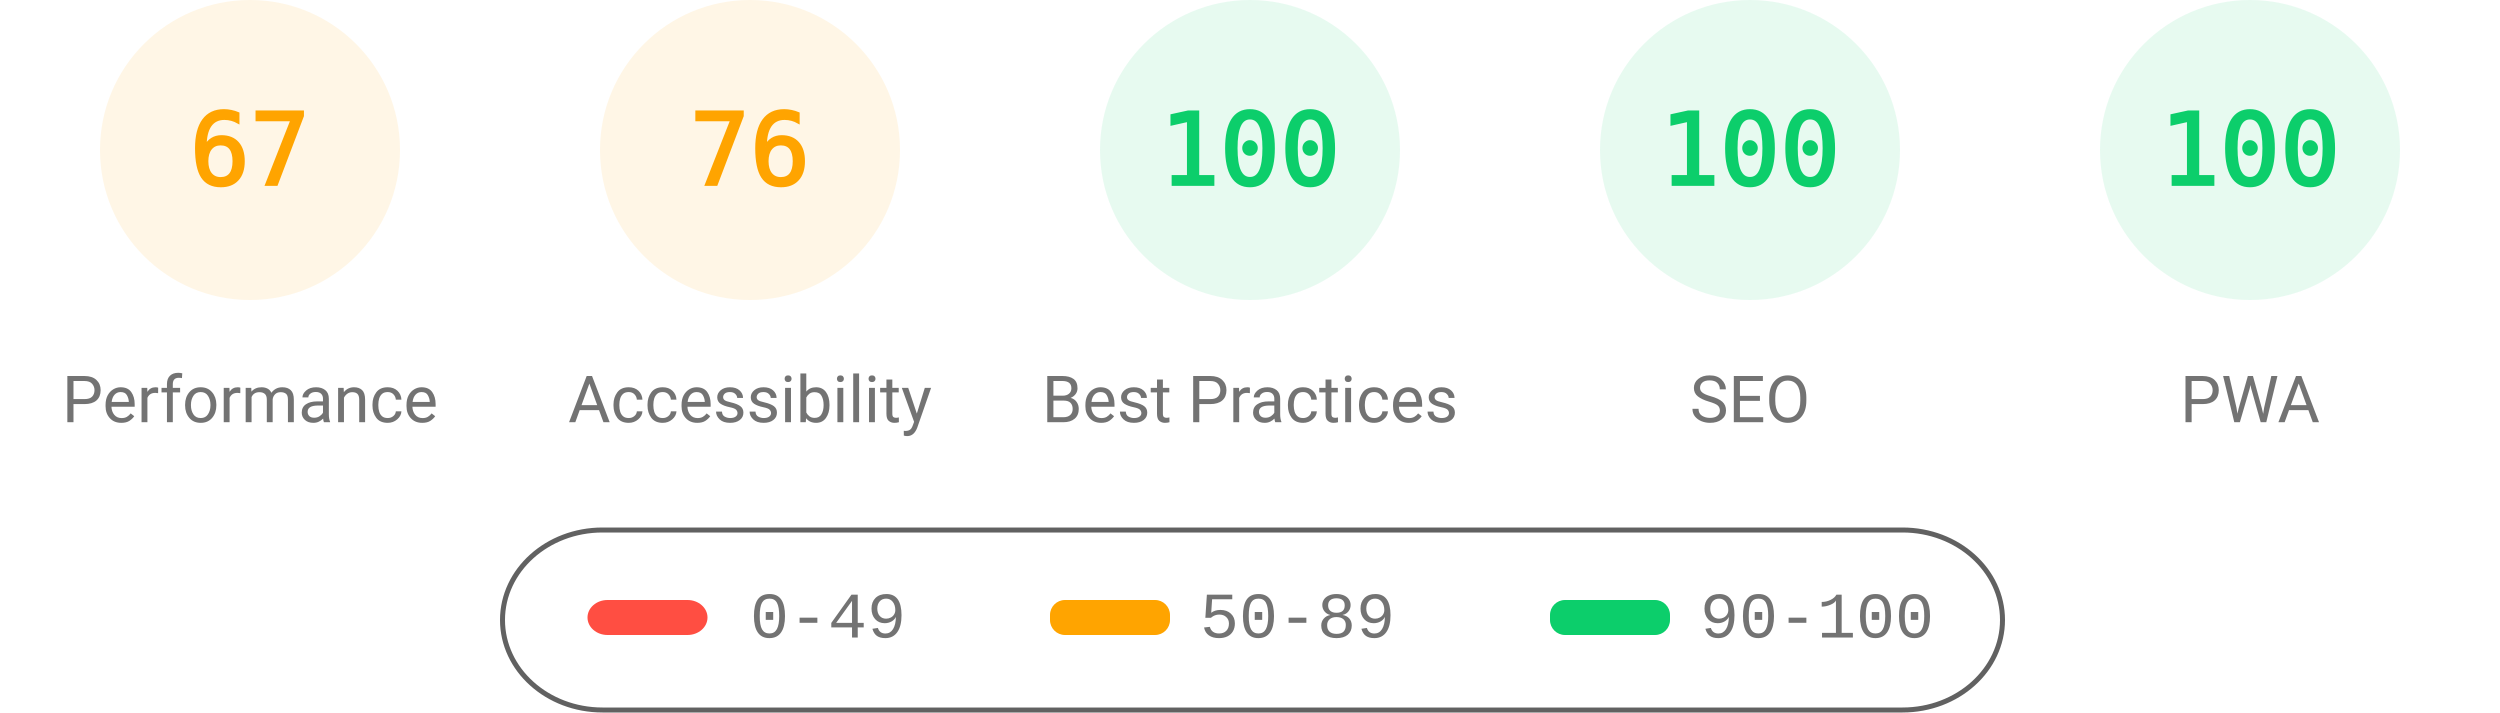
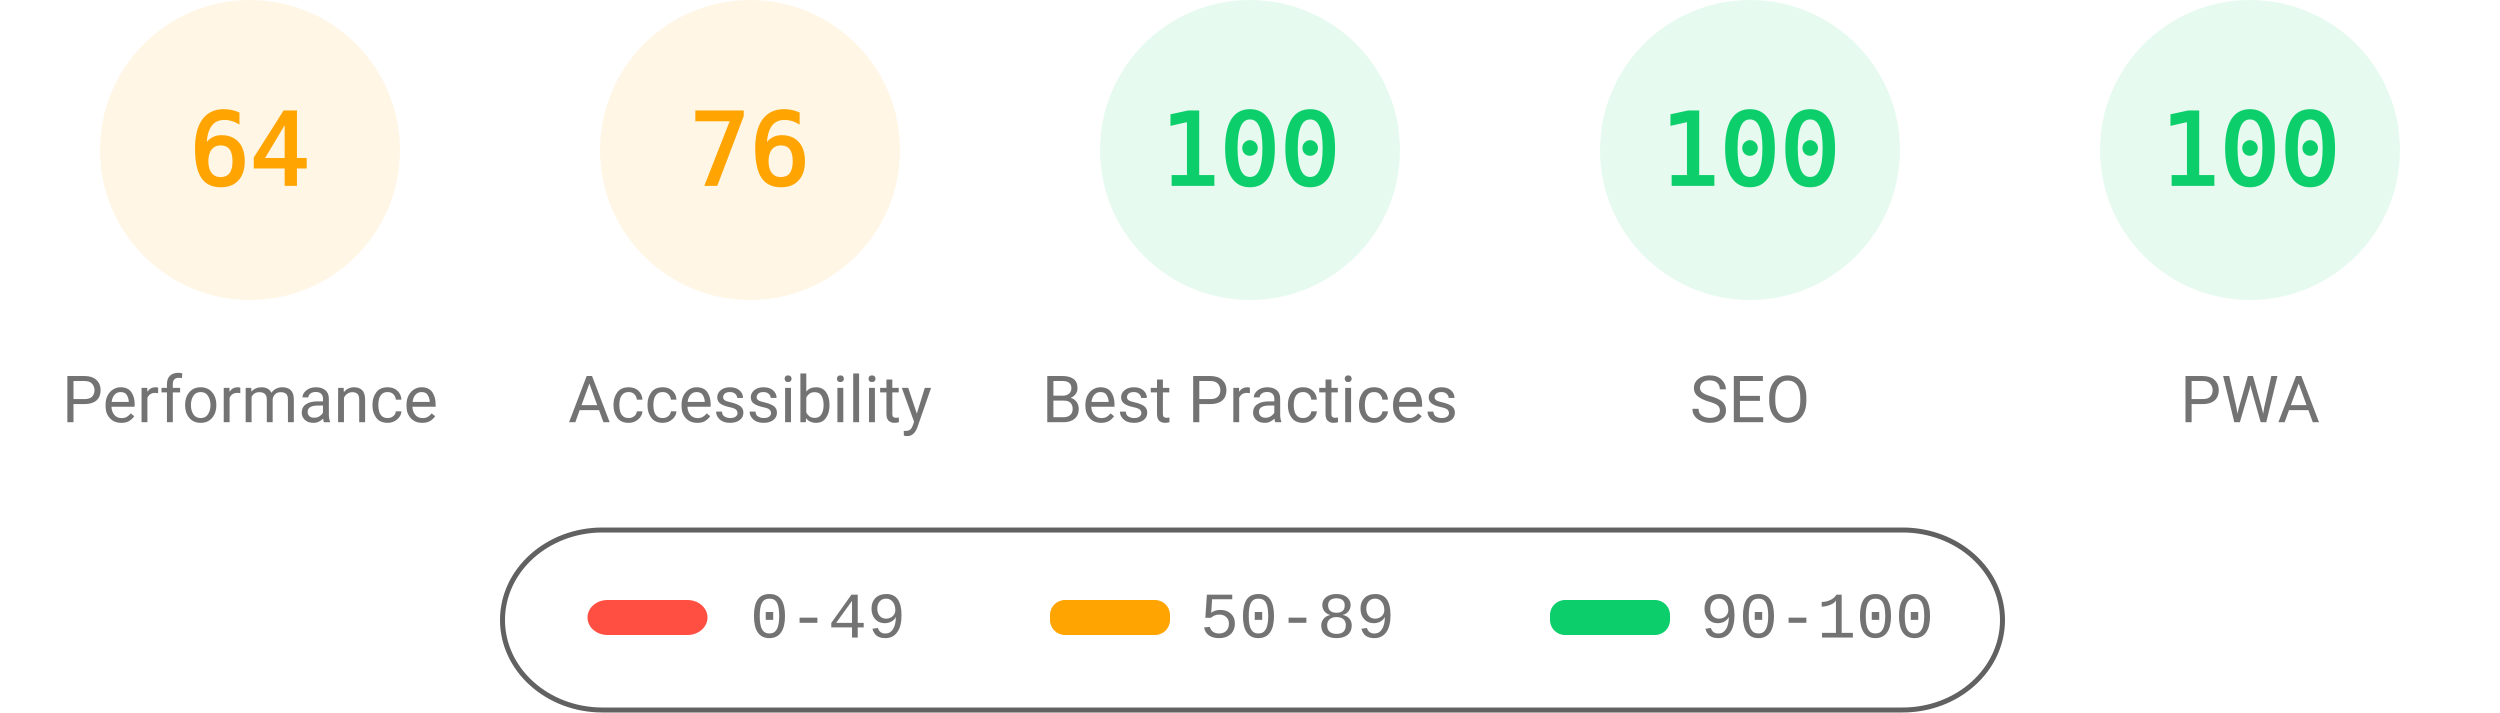
<svg xmlns="http://www.w3.org/2000/svg" fill="none" width="1000" height="285">
  <style>.gauge-base{opacity:.1}.gauge-arc{fill:none;animation-delay:250ms;stroke-linecap:round;transform:rotate(-90deg);transform-origin:100px 60px;animation:load-gauge 1s ease forwards}.guage-text{font-size:40px;font-family:monospace;text-align:center}.guage-red{color:#ff4e42;fill:#ff4e42;stroke:#ff4e42}.guage-orange{color:#ffa400;fill:#ffa400;stroke:#ffa400}.guage-green{color:#0cce6b;fill:#0cce6b;stroke:#0cce6b}.guage-undefined{color:#5c5c5c;fill:#5c5c5c;stroke:#5c5c5c}.guage-title{color:#737373;fill:#737373;stroke:none;font-size:26px;line-height:26px;font-family:Roboto,Halvetica,Arial,sans-serif}@keyframes load-gauge{from{stroke-dasharray:0 352.858}}</style>
  <svg class="guage-div guage-perf guage-orange" viewBox="0 0 200 200" width="200" height="200">
    <circle class="gauge-base" r="56" cx="100" cy="60" stroke-width="8" />
-     <circle class="gauge-arc guage-arc-1" r="56" cx="100" cy="60" stroke-width="8" style="stroke-dasharray:235.745,351.858" />
-     <text class="guage-text" x="100" y="60" alignment-baseline="central" dominant-baseline="central" text-anchor="middle">67</text>
+     <circle class="gauge-arc guage-arc-1" r="56" cx="100" cy="60" stroke-width="8" style="stroke-dasharray:225.189,351.858" />
+     <text class="guage-text" x="100" y="60" alignment-baseline="central" dominant-baseline="central" text-anchor="middle">64</text>
    <text class="guage-title" x="100" y="160" alignment-baseline="central" dominant-baseline="central" text-anchor="middle">Performance</text>
  </svg>
  <svg class="guage-div guage-acc guage-orange" viewBox="0 0 200 200" width="200" height="200" x="200">
    <circle class="gauge-base" r="56" cx="100" cy="60" stroke-width="8" />
    <circle class="gauge-arc guage-arc-2" r="56" cx="100" cy="60" stroke-width="8" style="stroke-dasharray:267.412,351.858" />
    <text class="guage-text" x="100" y="60" alignment-baseline="central" dominant-baseline="central" text-anchor="middle">76</text>
    <text class="guage-title" x="100" y="160" alignment-baseline="central" dominant-baseline="central" text-anchor="middle">Accessibility</text>
  </svg>
  <svg class="guage-div guage-best guage-green" viewBox="0 0 200 200" width="200" height="200" x="400">
    <circle class="gauge-base" r="56" cx="100" cy="60" stroke-width="8" />
    <circle class="gauge-arc guage-arc-3" r="56" cx="100" cy="60" stroke-width="8" style="stroke-dasharray:351.858,351.858" />
    <text class="guage-text" x="100" y="60" alignment-baseline="central" dominant-baseline="central" text-anchor="middle">100</text>
    <text class="guage-title" x="100" y="160" alignment-baseline="central" dominant-baseline="central" text-anchor="middle">Best Practices</text>
  </svg>
  <svg class="guage-div guage-seo guage-green" viewBox="0 0 200 200" width="200" height="200" x="600">
    <circle class="gauge-base" r="56" cx="100" cy="60" stroke-width="8" />
    <circle class="gauge-arc guage-arc-4" r="56" cx="100" cy="60" stroke-width="8" style="stroke-dasharray:351.858,351.858" />
    <text class="guage-text" x="100" y="60" alignment-baseline="central" dominant-baseline="central" text-anchor="middle">100</text>
    <text class="guage-title" x="100" y="160" alignment-baseline="central" dominant-baseline="central" text-anchor="middle">SEO</text>
  </svg>
  <svg class="guage-div guage-pwa guage-green" viewBox="0 0 200 200" width="200" height="200" x="800">
    <circle class="gauge-base" r="56" cx="100" cy="60" stroke-width="8" />
    <circle class="gauge-arc guage-arc-4" r="56" cx="100" cy="60" stroke-width="8" style="stroke-dasharray:351.858,351.858" />
    <text class="guage-text" x="100" y="60" alignment-baseline="central" dominant-baseline="central" text-anchor="middle">100</text>
    <text class="guage-title" x="100" y="160" alignment-baseline="central" dominant-baseline="central" text-anchor="middle">PWA</text>
  </svg>
  <svg width="604" height="76" x="200" y="210">
    <path fill="none" id="canvas_background" d="M-1-1h604v80H-1z" />
    <rect fill-opacity="0" stroke="#616161" stroke-width="2" rx="40" id="svg_2" height="72" width="600" y="2" x="1" fill="#000" />
    <rect stroke="#000" rx="8" id="svg_3" height="14" width="48" y="30" x="35" stroke-opacity="null" stroke-width="0" fill="#ff4e42" />
    <rect stroke="#000" rx="6" id="svg_4" height="14" width="48" y="30" x="220" stroke-opacity="null" stroke-width="0" fill="#ffa400" />
    <rect stroke="#000" rx="6" id="svg_5" height="14" width="48" y="30" x="420" stroke-opacity="null" stroke-width="0" fill="#0cce6b" />
    <text xml:space="preserve" text-anchor="start" font-family="'Courier New', Courier, monospace" font-size="26" id="svg_6" y="45" x="100" stroke-opacity="null" stroke-width="0" stroke="#000" fill="#737373">0-49</text>
    <text xml:space="preserve" text-anchor="start" font-family="'Courier New', Courier, monospace" font-size="26" id="svg_7" y="45" x="280" stroke-opacity="null" stroke-width="0" stroke="#000" fill="#737373">50-89</text>
    <text xml:space="preserve" text-anchor="start" font-family="'Courier New', Courier, monospace" font-size="26" id="svg_8" y="45" x="480" stroke-opacity="null" stroke-width="0" stroke="#000" fill="#737373">90-100</text>
  </svg>
</svg>
